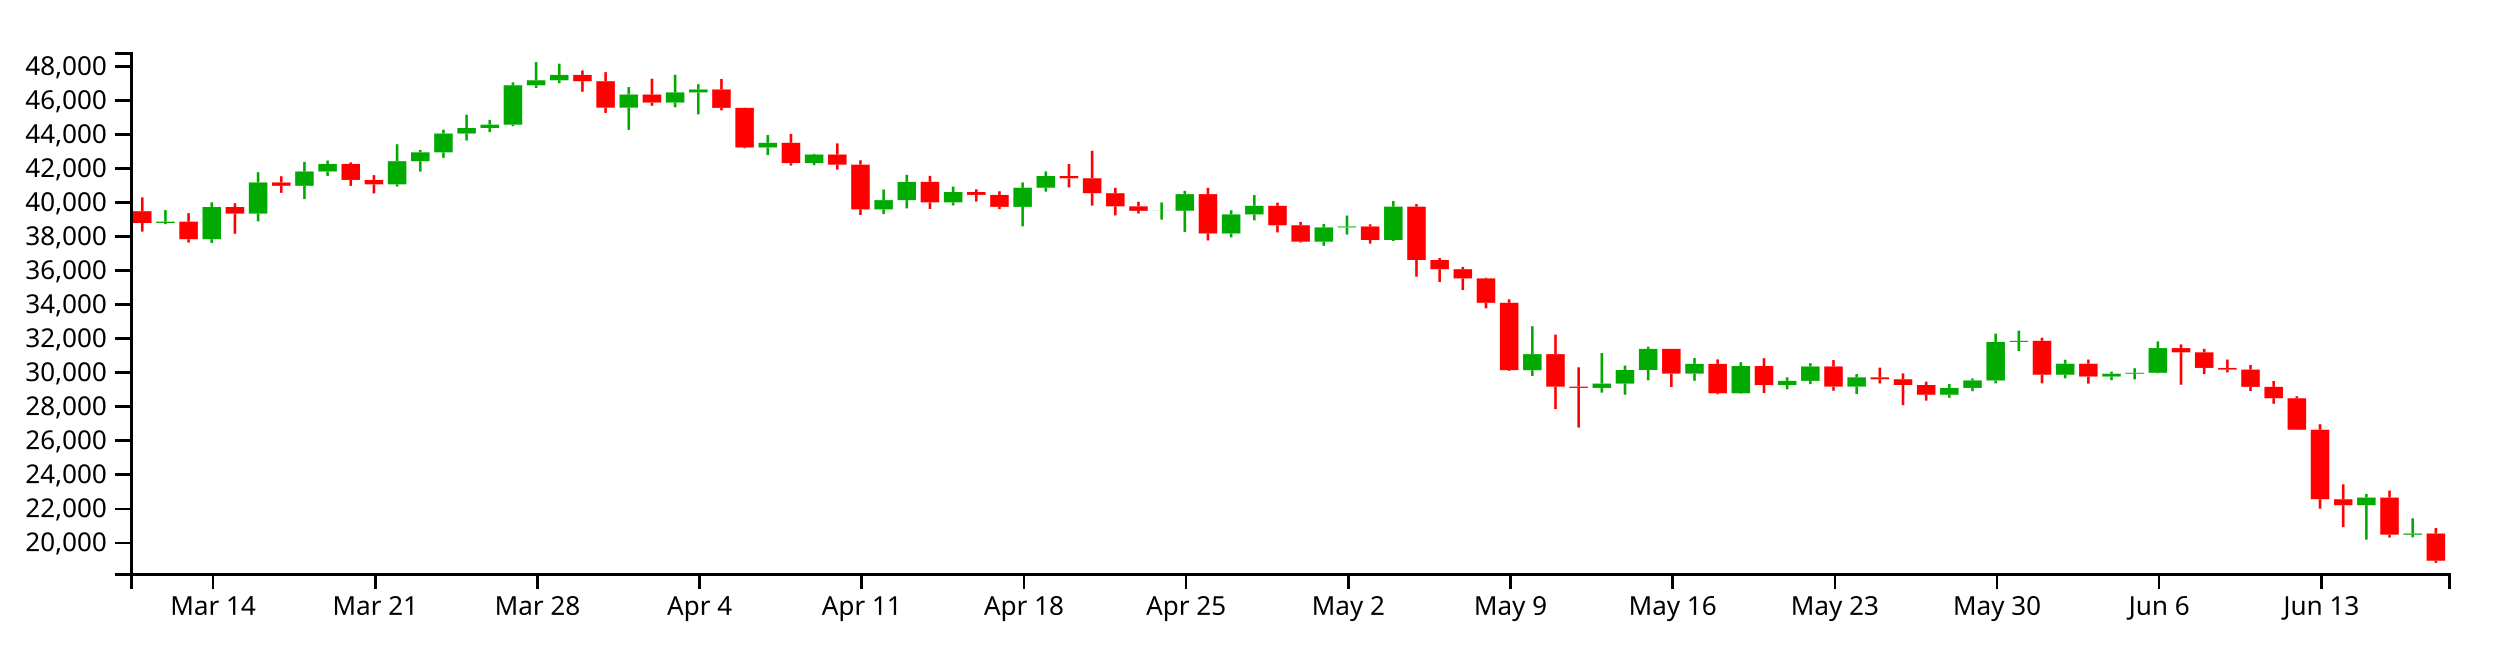
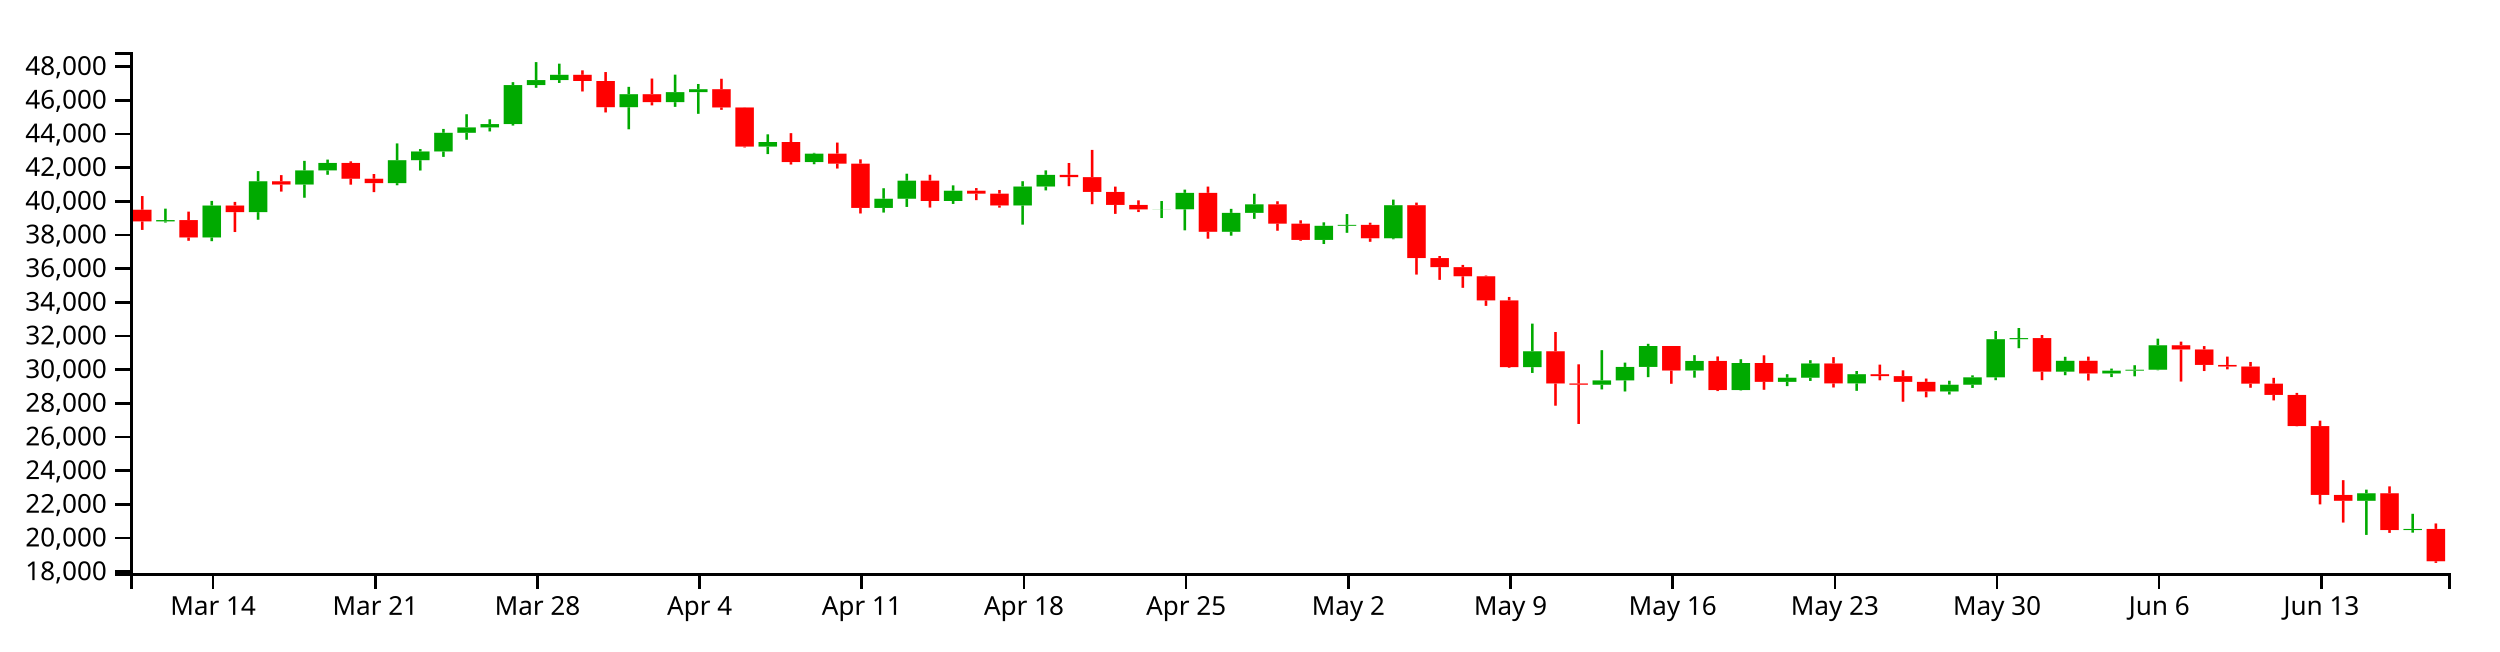
<svg xmlns="http://www.w3.org/2000/svg" version="1.1" width="960" height="250">
  <g transform="translate(50,20)">
    <style>.axis path,.axis line{fill:none;stroke:#000;shape-rendering:crispEdges;}path.candle{stroke:#000000;}path.candle.body{stroke-width:0;}path.candle.up{fill:#00AA00;stroke:#00AA00;}path.candle.down{fill:#FF0000;stroke:#FF0000;}</style>
    <g class="candlestick">
      <g class="data">
-         <path class="candle body up" d="M 9.964 65.627 l 7.117 0 L 17.081 65.119 l -7.117 0 L 9.964 65.627 M 27.757 71.846 l 7.117 0 L 34.874 59.477 l -7.117 0 L 27.757 71.846 M 45.55 62.03 l 7.117 0 L 52.667 50.055 l -7.117 0 L 45.55 62.03 M 63.343 51.336 l 7.117 0 L 70.46 45.853 l -7.117 0 L 63.343 51.336 M 72.239 45.853 l 7.117 0 L 79.356 42.956 l -7.117 0 L 72.239 45.853 M 98.928 50.785 l 7.117 0 L 106.046 41.891 l -7.117 0 L 98.928 50.785 M 107.825 41.891 l 7.117 0 L 114.942 38.504 l -7.117 0 L 107.825 41.891 M 116.721 38.504 l 7.117 0 L 123.838 31.264 l -7.117 0 L 116.721 38.504 M 125.618 31.264 l 7.117 0 L 132.735 29.163 l -7.117 0 L 125.618 31.264 M 134.514 29.163 l 7.117 0 L 141.631 27.869 l -7.117 0 L 134.514 29.163 M 143.411 27.869 l 7.117 0 L 150.528 12.741 l -7.117 0 L 143.411 27.869 M 152.307 12.741 l 7.117 0 L 159.424 10.818 l -7.117 0 L 152.307 12.741 M 161.204 10.818 l 7.117 0 L 168.321 8.777 l -7.117 0 L 161.204 10.818 M 187.893 21.345 l 7.117 0 L 195.01 16.296 l -7.117 0 L 187.893 21.345 M 205.686 19.381 l 7.117 0 L 212.803 15.487 l -7.117 0 L 205.686 19.381 M 214.582 15.487 l 7.117 0 L 221.699 14.356 l -7.117 0 L 214.582 15.487 M 241.271 36.625 l 7.117 0 L 248.389 34.838 l -7.117 0 L 241.271 36.625 M 259.064 42.623 l 7.117 0 L 266.182 39.345 l -7.117 0 L 259.064 42.623 M 285.754 60.397 l 7.117 0 L 292.871 56.841 l -7.117 0 L 285.754 60.397 M 294.65 56.841 l 7.117 0 L 301.767 49.835 l -7.117 0 L 294.65 56.841 M 312.443 57.707 l 7.117 0 L 319.56 53.726 l -7.117 0 L 312.443 57.707 M 339.132 59.433 l 7.117 0 L 346.25 52.099 l -7.117 0 L 339.132 59.433 M 348.029 52.099 l 7.117 0 L 355.146 47.579 l -7.117 0 L 348.029 52.099 M 392.511 60.977 l 7.117 0 L 399.628 60.921 l -7.117 0 L 392.511 60.977 M 401.407 60.921 l 7.117 0 L 408.525 54.548 l -7.117 0 L 401.407 60.921 M 419.2 69.656 l 7.117 0 L 426.317 62.322 l -7.117 0 L 419.2 69.656 M 428.097 62.322 l 7.117 0 L 435.214 59.015 l -7.117 0 L 428.097 62.322 M 454.786 72.803 l 7.117 0 L 461.903 67.333 l -7.117 0 L 454.786 72.803 M 463.683 67.333 l 7.117 0 L 470.8 66.962 l -7.117 0 L 463.683 67.333 M 481.475 72.162 l 7.117 0 L 488.593 59.355 l -7.117 0 L 481.475 72.162 M 534.854 122.151 l 7.117 0 L 541.971 115.994 l -7.117 0 L 534.854 122.151 M 561.543 128.972 l 7.117 0 L 568.661 127.292 l -7.117 0 L 561.543 128.972 M 570.44 127.292 l 7.117 0 L 577.557 122.07 l -7.117 0 L 570.44 127.292 M 579.336 122.07 l 7.117 0 L 586.453 113.958 l -7.117 0 L 579.336 122.07 M 597.129 123.459 l 7.117 0 L 604.246 119.73 l -7.117 0 L 597.129 123.459 M 614.922 131.026 l 7.117 0 L 622.039 120.551 l -7.117 0 L 614.922 131.026 M 632.715 127.854 l 7.117 0 L 639.832 126.26 l -7.117 0 L 632.715 127.854 M 641.611 126.26 l 7.117 0 L 648.729 120.716 l -7.117 0 L 641.611 126.26 M 659.404 128.454 l 7.117 0 L 666.521 124.892 l -7.117 0 L 659.404 128.454 M 694.99 131.584 l 7.117 0 L 702.107 128.962 l -7.117 0 L 694.99 131.584 M 703.886 128.962 l 7.117 0 L 711.004 126.11 l -7.117 0 L 703.886 128.962 M 712.783 126.11 l 7.117 0 L 719.9 111.311 l -7.117 0 L 712.783 126.11 M 721.679 111.311 l 7.117 0 L 728.796 110.874 l -7.117 0 L 721.679 111.311 M 739.472 123.904 l 7.117 0 L 746.589 119.68 l -7.117 0 L 739.472 123.904 M 757.265 124.594 l 7.117 0 L 764.382 123.524 l -7.117 0 L 757.265 124.594 M 766.162 123.524 l 7.117 0 L 773.279 123.164 l -7.117 0 L 766.162 123.524 M 775.058 123.164 l 7.117 0 L 782.175 113.669 l -7.117 0 L 775.058 123.164 M 855.126 173.99 l 7.117 0 L 862.243 171.069 l -7.117 0 L 855.126 173.99 M 872.919 185.326 l 7.117 0 L 880.036 184.88 l -7.117 0 L 872.919 185.326" />
-         <path class="candle body down" d="M 1.068 61.105 l 7.117 0 L 8.185 65.627 l -7.117 0 L 1.068 61.105 M 18.86 65.119 l 7.117 0 L 25.978 71.846 l -7.117 0 L 18.86 65.119 M 36.653 59.477 l 7.117 0 L 43.77 62.03 l -7.117 0 L 36.653 59.477 M 54.446 50.055 l 7.117 0 L 61.563 51.336 l -7.117 0 L 54.446 50.055 M 81.136 42.956 l 7.117 0 L 88.253 49.088 l -7.117 0 L 81.136 42.956 M 90.032 49.088 l 7.117 0 L 97.149 50.785 l -7.117 0 L 90.032 49.088 M 170.1 8.777 l 7.117 0 L 177.217 11.172 l -7.117 0 L 170.1 8.777 M 178.996 11.172 l 7.117 0 L 186.114 21.345 l -7.117 0 L 178.996 11.172 M 196.789 16.296 l 7.117 0 L 203.906 19.381 l -7.117 0 L 196.789 16.296 M 223.479 14.356 l 7.117 0 L 230.596 21.428 l -7.117 0 L 223.479 14.356 M 232.375 21.428 l 7.117 0 L 239.492 36.625 l -7.117 0 L 232.375 21.428 M 250.168 34.838 l 7.117 0 L 257.285 42.624 l -7.117 0 L 250.168 34.838 M 267.961 39.346 l 7.117 0 L 275.078 43.232 l -7.117 0 L 267.961 39.346 M 276.857 43.232 l 7.117 0 L 283.974 60.397 l -7.117 0 L 276.857 43.232 M 303.547 49.835 l 7.117 0 L 310.664 57.707 l -7.117 0 L 303.547 49.835 M 321.339 53.726 l 7.117 0 L 328.457 54.857 l -7.117 0 L 321.339 53.726 M 330.236 54.857 l 7.117 0 L 337.353 59.432 l -7.117 0 L 330.236 54.857 M 356.925 47.579 l 7.117 0 L 364.042 48.461 l -7.117 0 L 356.925 47.579 M 365.822 48.461 l 7.117 0 L 372.939 54.196 l -7.117 0 L 365.822 48.461 M 374.718 54.196 l 7.117 0 L 381.835 59.23 l -7.117 0 L 374.718 54.196 M 383.615 59.23 l 7.117 0 L 390.732 60.977 l -7.117 0 L 383.615 59.23 M 410.304 54.548 l 7.117 0 L 417.421 69.656 l -7.117 0 L 410.304 54.548 M 436.993 59.015 l 7.117 0 L 444.11 66.499 l -7.117 0 L 436.993 59.015 M 445.89 66.499 l 7.117 0 L 453.007 72.803 l -7.117 0 L 445.89 66.499 M 472.579 66.962 l 7.117 0 L 479.696 72.162 l -7.117 0 L 472.579 66.962 M 490.372 59.355 l 7.117 0 L 497.489 79.841 l -7.117 0 L 490.372 59.355 M 499.268 79.841 l 7.117 0 L 506.385 83.363 l -7.117 0 L 499.268 79.841 M 508.165 83.363 l 7.117 0 L 515.282 86.898 l -7.117 0 L 508.165 83.363 M 517.061 86.898 l 7.117 0 L 524.178 96.263 l -7.117 0 L 517.061 86.898 M 525.958 96.263 l 7.117 0 L 533.075 122.138 l -7.117 0 L 525.958 96.263 M 543.75 115.994 l 7.117 0 L 550.868 128.488 l -7.117 0 L 543.75 115.994 M 552.647 128.488 l 7.117 0 L 559.764 128.972 l -7.117 0 L 552.647 128.488 M 588.233 113.958 l 7.117 0 L 595.35 123.459 l -7.117 0 L 588.233 113.958 M 606.026 119.73 l 7.117 0 L 613.143 131.026 l -7.117 0 L 606.026 119.73 M 623.818 120.551 l 7.117 0 L 630.936 127.854 l -7.117 0 L 623.818 120.551 M 650.508 120.717 l 7.117 0 L 657.625 128.454 l -7.117 0 L 650.508 120.717 M 668.301 124.892 l 7.117 0 L 675.418 125.626 l -7.117 0 L 668.301 124.892 M 677.197 125.626 l 7.117 0 L 684.314 127.852 l -7.117 0 L 677.197 125.626 M 686.094 127.852 l 7.117 0 L 693.211 131.584 l -7.117 0 L 686.094 127.852 M 730.576 110.874 l 7.117 0 L 737.693 123.904 l -7.117 0 L 730.576 110.874 M 748.369 119.68 l 7.117 0 L 755.486 124.594 l -7.117 0 L 748.369 119.68 M 783.954 113.669 l 7.117 0 L 791.072 115.287 l -7.117 0 L 783.954 113.669 M 792.851 115.287 l 7.117 0 L 799.968 121.299 l -7.117 0 L 792.851 115.287 M 801.747 121.299 l 7.117 0 L 808.864 121.918 l -7.117 0 L 801.747 121.299 M 810.644 121.918 l 7.117 0 L 817.761 128.567 l -7.117 0 L 810.644 121.918 M 819.54 128.567 l 7.117 0 L 826.657 132.924 l -7.117 0 L 819.54 128.567 M 828.437 132.924 l 7.117 0 L 835.554 145.006 l -7.117 0 L 828.437 132.924 M 837.333 145.006 l 7.117 0 L 844.45 171.697 l -7.117 0 L 837.333 145.006 M 846.23 171.711 l 7.117 0 L 853.347 173.99 l -7.117 0 L 846.23 171.711 M 864.022 171.069 l 7.117 0 L 871.14 185.321 l -7.117 0 L 864.022 171.069 M 881.815 184.88 l 7.117 0 L 888.932 195.329 l -7.117 0 L 881.815 184.88" />
+         <path class="candle body up" d="M 9.964 65.019 l 7.117 0 L 17.081 64.516 l -7.117 0 L 9.964 65.019 M 27.757 71.177 l 7.117 0 L 34.874 58.929 l -7.117 0 L 27.757 71.177 M 45.55 61.458 l 7.117 0 L 52.667 49.601 l -7.117 0 L 45.55 61.458 M 63.343 50.869 l 7.117 0 L 70.46 45.44 l -7.117 0 L 63.343 50.869 M 72.239 45.44 l 7.117 0 L 79.356 42.571 l -7.117 0 L 72.239 45.44 M 98.928 50.323 l 7.117 0 L 106.046 41.517 l -7.117 0 L 98.928 50.323 M 107.825 41.517 l 7.117 0 L 114.942 38.163 l -7.117 0 L 107.825 41.517 M 116.721 38.163 l 7.117 0 L 123.838 30.994 l -7.117 0 L 116.721 38.163 M 125.618 30.994 l 7.117 0 L 132.735 28.914 l -7.117 0 L 125.618 30.994 M 134.514 28.914 l 7.117 0 L 141.631 27.633 l -7.117 0 L 134.514 28.914 M 143.411 27.633 l 7.117 0 L 150.528 12.654 l -7.117 0 L 143.411 27.633 M 152.307 12.654 l 7.117 0 L 159.424 10.75 l -7.117 0 L 152.307 12.654 M 161.204 10.75 l 7.117 0 L 168.321 8.728 l -7.117 0 L 161.204 10.75 M 187.893 21.173 l 7.117 0 L 195.01 16.173 l -7.117 0 L 187.893 21.173 M 205.686 19.229 l 7.117 0 L 212.803 15.372 l -7.117 0 L 205.686 19.229 M 214.582 15.372 l 7.117 0 L 221.699 14.253 l -7.117 0 L 214.582 15.372 M 241.271 36.303 l 7.117 0 L 248.389 34.533 l -7.117 0 L 241.271 36.303 M 259.064 42.242 l 7.117 0 L 266.182 38.996 l -7.117 0 L 259.064 42.242 M 285.754 59.841 l 7.117 0 L 292.871 56.32 l -7.117 0 L 285.754 59.841 M 294.65 56.32 l 7.117 0 L 301.767 49.382 l -7.117 0 L 294.65 56.32 M 312.443 57.177 l 7.117 0 L 319.56 53.236 l -7.117 0 L 312.443 57.177 M 339.132 58.886 l 7.117 0 L 346.25 51.624 l -7.117 0 L 339.132 58.886 M 348.029 51.624 l 7.117 0 L 355.146 47.149 l -7.117 0 L 348.029 51.624 M 392.511 60.415 l 7.117 0 L 399.628 60.36 l -7.117 0 L 392.511 60.415 M 401.407 60.36 l 7.117 0 L 408.525 54.049 l -7.117 0 L 401.407 60.36 M 419.2 69.009 l 7.117 0 L 426.317 61.746 l -7.117 0 L 419.2 69.009 M 428.097 61.746 l 7.117 0 L 435.214 58.472 l -7.117 0 L 428.097 61.746 M 454.786 72.124 l 7.117 0 L 461.903 66.709 l -7.117 0 L 454.786 72.124 M 463.683 66.709 l 7.117 0 L 470.8 66.341 l -7.117 0 L 463.683 66.709 M 481.475 71.49 l 7.117 0 L 488.593 58.809 l -7.117 0 L 481.475 71.49 M 534.854 120.988 l 7.117 0 L 541.971 114.891 l -7.117 0 L 534.854 120.988 M 561.543 127.742 l 7.117 0 L 568.661 126.078 l -7.117 0 L 561.543 127.742 M 570.44 126.078 l 7.117 0 L 577.557 120.907 l -7.117 0 L 570.44 126.078 M 579.336 120.907 l 7.117 0 L 586.453 112.875 l -7.117 0 L 579.336 120.907 M 597.129 122.282 l 7.117 0 L 604.246 118.591 l -7.117 0 L 597.129 122.282 M 614.922 129.775 l 7.117 0 L 622.039 119.403 l -7.117 0 L 614.922 129.775 M 632.715 126.634 l 7.117 0 L 639.832 125.056 l -7.117 0 L 632.715 126.634 M 641.611 125.056 l 7.117 0 L 648.729 119.567 l -7.117 0 L 641.611 125.056 M 659.404 127.228 l 7.117 0 L 666.521 123.701 l -7.117 0 L 659.404 127.228 M 694.99 130.328 l 7.117 0 L 702.107 127.731 l -7.117 0 L 694.99 130.328 M 703.886 127.731 l 7.117 0 L 711.004 124.907 l -7.117 0 L 703.886 127.731 M 712.783 124.907 l 7.117 0 L 719.9 110.254 l -7.117 0 L 712.783 124.907 M 721.679 110.254 l 7.117 0 L 728.796 109.822 l -7.117 0 L 721.679 110.254 M 739.472 122.723 l 7.117 0 L 746.589 118.541 l -7.117 0 L 739.472 122.723 M 757.265 123.406 l 7.117 0 L 764.382 122.347 l -7.117 0 L 757.265 123.406 M 766.162 122.347 l 7.117 0 L 773.279 121.99 l -7.117 0 L 766.162 122.347 M 775.058 121.99 l 7.117 0 L 782.175 112.589 l -7.117 0 L 775.058 121.99 M 855.126 172.316 l 7.117 0 L 862.243 169.424 l -7.117 0 L 855.126 172.316 M 872.919 183.541 l 7.117 0 L 880.036 183.1 l -7.117 0 L 872.919 183.541" />
+         <path class="candle body down" d="M 1.068 60.542 l 7.117 0 L 8.185 65.019 l -7.117 0 L 1.068 60.542 M 18.86 64.516 l 7.117 0 L 25.978 71.177 l -7.117 0 L 18.86 64.516 M 36.653 58.929 l 7.117 0 L 43.77 61.458 l -7.117 0 L 36.653 58.929 M 54.446 49.601 l 7.117 0 L 61.563 50.869 l -7.117 0 L 54.446 49.601 M 81.136 42.571 l 7.117 0 L 88.253 48.643 l -7.117 0 L 81.136 42.571 M 90.032 48.643 l 7.117 0 L 97.149 50.324 l -7.117 0 L 90.032 48.643 M 170.1 8.729 l 7.117 0 L 177.217 11.1 l -7.117 0 L 170.1 8.729 M 178.996 11.1 l 7.117 0 L 186.114 21.173 l -7.117 0 L 178.996 11.1 M 196.789 16.173 l 7.117 0 L 203.906 19.229 l -7.117 0 L 196.789 16.173 M 223.479 14.253 l 7.117 0 L 230.596 21.255 l -7.117 0 L 223.479 14.253 M 232.375 21.255 l 7.117 0 L 239.492 36.303 l -7.117 0 L 232.375 21.255 M 250.168 34.533 l 7.117 0 L 257.285 42.242 l -7.117 0 L 250.168 34.533 M 267.961 38.996 l 7.117 0 L 275.078 42.845 l -7.117 0 L 267.961 38.996 M 276.857 42.845 l 7.117 0 L 283.974 59.841 l -7.117 0 L 276.857 42.845 M 303.547 49.382 l 7.117 0 L 310.664 57.177 l -7.117 0 L 303.547 49.382 M 321.339 53.236 l 7.117 0 L 328.457 54.356 l -7.117 0 L 321.339 53.236 M 330.236 54.356 l 7.117 0 L 337.353 58.886 l -7.117 0 L 330.236 54.356 M 356.925 47.149 l 7.117 0 L 364.042 48.022 l -7.117 0 L 356.925 47.149 M 365.822 48.022 l 7.117 0 L 372.939 53.7 l -7.117 0 L 365.822 48.022 M 374.718 53.7 l 7.117 0 L 381.835 58.685 l -7.117 0 L 374.718 53.7 M 383.615 58.685 l 7.117 0 L 390.732 60.415 l -7.117 0 L 383.615 58.685 M 410.304 54.049 l 7.117 0 L 417.421 69.009 l -7.117 0 L 410.304 54.049 M 436.993 58.472 l 7.117 0 L 444.11 65.882 l -7.117 0 L 436.993 58.472 M 445.89 65.882 l 7.117 0 L 453.007 72.124 l -7.117 0 L 445.89 65.882 M 472.579 66.341 l 7.117 0 L 479.696 71.49 l -7.117 0 L 472.579 66.341 M 490.372 58.809 l 7.117 0 L 497.489 79.094 l -7.117 0 L 490.372 58.809 M 499.268 79.094 l 7.117 0 L 506.385 82.581 l -7.117 0 L 499.268 79.094 M 508.165 82.581 l 7.117 0 L 515.282 86.081 l -7.117 0 L 508.165 82.581 M 517.061 86.081 l 7.117 0 L 524.178 95.354 l -7.117 0 L 517.061 86.081 M 525.958 95.354 l 7.117 0 L 533.075 120.974 l -7.117 0 L 525.958 95.354 M 543.75 114.891 l 7.117 0 L 550.868 127.262 l -7.117 0 L 543.75 114.891 M 552.647 127.262 l 7.117 0 L 559.764 127.742 l -7.117 0 L 552.647 127.262 M 588.233 112.875 l 7.117 0 L 595.35 122.282 l -7.117 0 L 588.233 112.875 M 606.026 118.591 l 7.117 0 L 613.143 129.775 l -7.117 0 L 606.026 118.591 M 623.818 119.404 l 7.117 0 L 630.936 126.634 l -7.117 0 L 623.818 119.404 M 650.508 119.567 l 7.117 0 L 657.625 127.228 l -7.117 0 L 650.508 119.567 M 668.301 123.701 l 7.117 0 L 675.418 124.428 l -7.117 0 L 668.301 123.701 M 677.197 124.428 l 7.117 0 L 684.314 126.632 l -7.117 0 L 677.197 124.428 M 686.094 126.632 l 7.117 0 L 693.211 130.328 l -7.117 0 L 686.094 126.632 M 730.576 109.822 l 7.117 0 L 737.693 122.723 l -7.117 0 L 730.576 109.822 M 748.369 118.541 l 7.117 0 L 755.486 123.406 l -7.117 0 L 748.369 118.541 M 783.954 112.589 l 7.117 0 L 791.072 114.191 l -7.117 0 L 783.954 112.589 M 792.851 114.191 l 7.117 0 L 799.968 120.144 l -7.117 0 L 792.851 114.191 M 801.747 120.144 l 7.117 0 L 808.864 120.757 l -7.117 0 L 801.747 120.144 M 810.644 120.757 l 7.117 0 L 817.761 127.34 l -7.117 0 L 810.644 120.757 M 819.54 127.34 l 7.117 0 L 826.657 131.654 l -7.117 0 L 819.54 127.34 M 828.437 131.654 l 7.117 0 L 835.554 143.618 l -7.117 0 L 828.437 131.654 M 837.333 143.618 l 7.117 0 L 844.45 170.047 l -7.117 0 L 837.333 143.618 M 846.23 170.06 l 7.117 0 L 853.347 172.316 l -7.117 0 L 846.23 170.06 M 864.022 169.424 l 7.117 0 L 871.14 183.536 l -7.117 0 L 864.022 169.424 M 881.815 183.1 l 7.117 0 L 888.932 195.515 l -7.117 0 L 881.815 183.1" />
        <path class="candle body equal" />
-         <path class="candle wick up" d="M 13.523 60.682 L 13.523 65.119 M 13.523 65.627 L 13.523 66.078 M 31.315 57.676 L 31.315 59.477 M 31.315 71.846 L 31.315 73.298 M 49.108 46.111 L 49.108 50.055 M 49.108 62.03 L 49.108 64.981 M 66.901 42.147 L 66.901 45.853 M 66.901 51.336 L 66.901 56.449 M 75.798 41.657 L 75.798 42.956 M 75.798 45.853 L 75.798 47.539 M 102.487 35.381 L 102.487 41.891 M 102.487 50.785 L 102.487 51.613 M 111.383 37.569 L 111.383 38.504 M 111.383 41.891 L 111.383 45.892 M 120.28 29.766 L 120.28 31.264 M 120.28 38.504 L 120.28 40.609 M 129.176 24.063 L 129.176 29.163 M 129.176 31.264 L 129.176 33.958 M 138.073 26.029 L 138.073 27.869 M 138.073 29.163 L 138.073 30.738 M 146.969 11.623 L 146.969 12.741 M 146.969 27.869 L 146.969 28.456 M 155.866 3.846 L 155.866 10.818 M 155.866 12.741 L 155.866 13.814 M 164.762 4.456 L 164.762 8.777 M 164.762 10.818 L 164.762 11.937 M 191.451 13.444 L 191.451 16.296 M 191.451 21.345 L 191.451 29.902 M 209.244 8.716 L 209.244 15.487 M 209.244 19.381 L 209.244 21.21 M 218.141 12.33 L 218.141 14.356 M 218.141 15.487 L 218.141 23.907 M 244.83 31.855 L 244.83 34.838 M 244.83 36.625 L 244.83 39.519 M 262.623 39.045 L 262.623 39.345 M 262.623 42.623 L 262.623 43.45 M 289.312 52.766 L 289.312 56.841 M 289.312 60.397 L 289.312 62.198 M 298.209 47.134 L 298.209 49.835 M 298.209 56.841 L 298.209 60.017 M 316.002 51.646 L 316.002 53.726 M 316.002 57.707 L 316.002 58.856 M 342.691 50.038 L 342.691 52.099 M 342.691 59.433 L 342.691 66.888 M 351.587 45.837 L 351.587 47.579 M 351.587 52.099 L 351.587 53.601 M 396.07 57.722 L 396.07 60.921 M 396.07 60.977 L 396.07 64.321 M 404.966 53.308 L 404.966 54.548 M 404.966 60.921 L 404.966 69.085 M 422.759 60.761 L 422.759 62.322 M 422.759 69.656 L 422.759 71.167 M 431.655 54.897 L 431.655 59.015 M 431.655 62.322 L 431.655 64.635 M 458.345 65.983 L 458.345 67.333 M 458.345 72.803 L 458.345 74.399 M 467.241 62.768 L 467.241 66.962 M 467.241 67.333 L 467.241 70.052 M 485.034 57.175 L 485.034 59.355 M 485.034 72.162 L 485.034 72.547 M 538.413 105.271 L 538.413 115.994 M 538.413 122.151 L 538.413 124.397 M 565.102 115.561 L 565.102 127.292 M 565.102 128.972 L 565.102 130.788 M 573.998 120.394 L 573.998 122.07 M 573.998 127.292 L 573.998 131.583 M 582.895 113.101 L 582.895 113.958 M 582.895 122.07 L 582.895 126.032 M 600.688 117.488 L 600.688 119.73 M 600.688 123.459 L 600.688 126.225 M 618.481 119.076 L 618.481 120.551 M 618.481 131.026 L 618.481 131.182 M 636.273 124.881 L 636.273 126.26 M 636.273 127.854 L 636.273 129.511 M 645.17 119.449 L 645.17 120.716 M 645.17 126.26 L 645.17 127.501 M 662.963 123.643 L 662.963 124.892 M 662.963 128.454 L 662.963 131.328 M 698.549 127.429 L 698.549 128.962 M 698.549 131.584 L 698.549 132.758 M 707.445 125.328 L 707.445 126.11 M 707.445 128.962 L 707.445 130.217 M 716.341 108.125 L 716.341 111.311 M 716.341 126.11 L 716.341 127.21 M 725.238 106.969 L 725.238 110.874 M 725.238 111.311 L 725.238 114.799 M 743.031 118.136 L 743.031 119.68 M 743.031 123.904 L 743.031 125.284 M 760.824 122.709 L 760.824 123.524 M 760.824 124.594 L 760.824 125.999 M 769.72 121.402 L 769.72 123.164 M 769.72 123.524 L 769.72 125.696 M 778.617 111.105 L 778.617 113.669 M 778.617 123.164 L 778.617 123.353 M 858.685 169.656 L 858.685 171.069 M 858.685 173.99 L 858.685 187.213 M 876.477 179.025 L 876.477 184.88 M 876.477 185.326 L 876.477 186.331" style="stroke-width: 1px;" />
-         <path class="candle wick down" d="M 4.626 55.788 L 4.626 61.105 M 4.626 65.627 L 4.626 68.931 M 22.419 61.837 L 22.419 65.119 M 22.419 71.846 L 22.419 73.144 M 40.212 58.064 L 40.212 59.477 M 40.212 62.03 L 40.212 69.749 M 58.005 47.673 L 58.005 50.055 M 58.005 51.336 L 58.005 54.065 M 84.694 42.335 L 84.694 42.956 M 84.694 49.088 L 84.694 51.381 M 93.591 47.246 L 93.591 49.088 M 93.591 50.785 L 93.591 54.275 M 173.659 7.044 L 173.659 8.777 M 173.659 11.172 L 173.659 15.238 M 182.555 7.698 L 182.555 11.172 M 182.555 21.345 L 182.555 23.371 M 200.348 10.225 L 200.348 16.296 M 200.348 19.381 L 200.348 20.629 M 227.037 10.31 L 227.037 14.356 M 227.037 21.428 L 227.037 22.367 M 235.934 21.366 L 235.934 21.428 M 235.934 36.625 L 235.934 36.949 M 253.727 31.4 L 253.727 34.838 M 253.727 42.624 L 253.727 43.57 M 271.519 35.059 L 271.519 39.346 M 271.519 43.232 L 271.519 45.131 M 280.416 41.561 L 280.416 43.232 M 280.416 60.397 L 280.416 62.555 M 307.105 47.535 L 307.105 49.835 M 307.105 57.707 L 307.105 60.256 M 324.898 52.698 L 324.898 53.726 M 324.898 54.857 L 324.898 57.386 M 333.794 53.44 L 333.794 54.857 M 333.794 59.432 L 333.794 60.294 M 360.484 42.97 L 360.484 47.579 M 360.484 48.461 L 360.484 51.975 M 369.38 37.895 L 369.38 48.461 M 369.38 54.196 L 369.38 58.957 M 378.277 52.138 L 378.277 54.196 M 378.277 59.23 L 378.277 62.705 M 387.173 57.461 L 387.173 59.23 M 387.173 60.977 L 387.173 62 M 413.862 52.124 L 413.862 54.548 M 413.862 69.656 L 413.862 72.336 M 440.552 57.819 L 440.552 59.015 M 440.552 66.499 L 440.552 69.249 M 449.448 65.197 L 449.448 66.499 M 449.448 72.803 L 449.448 73.146 M 476.138 66.137 L 476.138 66.962 M 476.138 72.162 L 476.138 73.541 M 493.93 58.339 L 493.93 59.355 M 493.93 79.841 L 493.93 86.248 M 502.827 79.04 L 502.827 79.841 M 502.827 83.363 L 502.827 88.298 M 511.723 82.497 L 511.723 83.363 M 511.723 86.898 L 511.723 91.387 M 520.62 86.625 L 520.62 86.898 M 520.62 96.263 L 520.62 98.382 M 529.516 94.926 L 529.516 96.263 M 529.516 122.138 L 529.516 122.418 M 547.309 108.513 L 547.309 115.994 M 547.309 128.488 L 547.309 137.101 M 556.206 121.049 L 556.206 128.488 M 556.206 128.972 L 556.206 144.187 M 591.791 113.958 L 591.791 113.958 M 591.791 123.459 L 591.791 128.598 M 609.584 117.999 L 609.584 119.73 M 609.584 131.026 L 609.584 131.423 M 627.377 117.56 L 627.377 120.551 M 627.377 127.854 L 627.377 130.93 M 654.066 118.257 L 654.066 120.717 M 654.066 128.454 L 654.066 130.039 M 671.859 121.175 L 671.859 124.892 M 671.859 125.626 L 671.859 127.245 M 680.756 123.376 L 680.756 125.626 M 680.756 127.852 L 680.756 135.569 M 689.652 126.57 L 689.652 127.852 M 689.652 131.584 L 689.652 133.85 M 734.134 109.686 L 734.134 110.874 M 734.134 123.904 L 734.134 127.201 M 751.927 118.071 L 751.927 119.68 M 751.927 124.594 L 751.927 127.323 M 787.513 112.255 L 787.513 113.669 M 787.513 115.287 L 787.513 127.737 M 796.409 113.969 L 796.409 115.287 M 796.409 121.299 L 796.409 123.656 M 805.306 118.065 L 805.306 121.299 M 805.306 121.918 L 805.306 123.001 M 814.202 120.136 L 814.202 121.918 M 814.202 128.567 L 814.202 130.146 M 823.099 126.29 L 823.099 128.567 M 823.099 132.924 L 823.099 135.044 M 831.995 132.138 L 831.995 132.924 M 831.995 145.006 L 831.995 145.101 M 840.892 142.908 L 840.892 145.006 M 840.892 171.697 L 840.892 175.365 M 849.788 165.98 L 849.788 171.711 M 849.788 173.99 L 849.788 182.417 M 867.581 168.378 L 867.581 171.069 M 867.581 185.321 L 867.581 186.427 M 885.374 182.769 L 885.374 184.88 M 885.374 195.329 L 885.374 196.154" style="stroke-width: 1px;" />
+         <path class="candle wick up" d="M 13.523 60.123 L 13.523 64.516 M 13.523 65.019 L 13.523 65.466 M 31.315 57.146 L 31.315 58.929 M 31.315 71.177 L 31.315 72.615 M 49.108 45.695 L 49.108 49.601 M 49.108 61.458 L 49.108 64.38 M 66.901 41.77 L 66.901 45.44 M 66.901 50.869 L 66.901 55.931 M 75.798 41.285 L 75.798 42.571 M 75.798 45.44 L 75.798 47.109 M 102.487 35.071 L 102.487 41.517 M 102.487 50.323 L 102.487 51.143 M 111.383 37.238 L 111.383 38.163 M 111.383 41.517 L 111.383 45.479 M 120.28 29.511 L 120.28 30.994 M 120.28 38.163 L 120.28 40.248 M 129.176 23.864 L 129.176 28.914 M 129.176 30.994 L 129.176 33.661 M 138.073 25.811 L 138.073 27.633 M 138.073 28.914 L 138.073 30.474 M 146.969 11.547 L 146.969 12.654 M 146.969 27.633 L 146.969 28.214 M 155.866 3.846 L 155.866 10.75 M 155.866 12.654 L 155.866 13.716 M 164.762 4.45 L 164.762 8.728 M 164.762 10.75 L 164.762 11.858 M 191.451 13.35 L 191.451 16.173 M 191.451 21.173 L 191.451 29.646 M 209.244 8.668 L 209.244 15.372 M 209.244 19.229 L 209.244 21.04 M 218.141 12.247 L 218.141 14.253 M 218.141 15.372 L 218.141 23.71 M 244.83 31.579 L 244.83 34.533 M 244.83 36.303 L 244.83 39.168 M 262.623 38.699 L 262.623 38.996 M 262.623 42.242 L 262.623 43.06 M 289.312 52.284 L 289.312 56.32 M 289.312 59.841 L 289.312 61.624 M 298.209 46.708 L 298.209 49.382 M 298.209 56.32 L 298.209 59.465 M 316.002 51.176 L 316.002 53.236 M 316.002 57.177 L 316.002 58.315 M 342.691 49.583 L 342.691 51.624 M 342.691 58.886 L 342.691 66.268 M 351.587 45.424 L 351.587 47.149 M 351.587 51.624 L 351.587 53.112 M 396.07 57.192 L 396.07 60.36 M 396.07 60.415 L 396.07 63.726 M 404.966 52.821 L 404.966 54.049 M 404.966 60.36 L 404.966 68.444 M 422.759 60.201 L 422.759 61.746 M 422.759 69.009 L 422.759 70.505 M 431.655 54.395 L 431.655 58.472 M 431.655 61.746 L 431.655 64.037 M 458.345 65.372 L 458.345 66.709 M 458.345 72.124 L 458.345 73.705 M 467.241 62.189 L 467.241 66.341 M 467.241 66.709 L 467.241 69.401 M 485.034 56.651 L 485.034 58.809 M 485.034 71.49 L 485.034 71.871 M 538.413 104.274 L 538.413 114.891 M 538.413 120.988 L 538.413 123.211 M 565.102 114.462 L 565.102 126.078 M 565.102 127.742 L 565.102 129.54 M 573.998 119.248 L 573.998 120.907 M 573.998 126.078 L 573.998 130.327 M 582.895 112.027 L 582.895 112.875 M 582.895 120.907 L 582.895 124.83 M 600.688 116.37 L 600.688 118.591 M 600.688 122.282 L 600.688 125.022 M 618.481 117.942 L 618.481 119.403 M 618.481 129.775 L 618.481 129.93 M 636.273 123.691 L 636.273 125.056 M 636.273 126.634 L 636.273 128.275 M 645.17 118.312 L 645.17 119.567 M 645.17 125.056 L 645.17 126.284 M 662.963 122.464 L 662.963 123.701 M 662.963 127.228 L 662.963 130.074 M 698.549 126.214 L 698.549 127.731 M 698.549 130.328 L 698.549 131.491 M 707.445 124.133 L 707.445 124.907 M 707.445 127.731 L 707.445 128.974 M 716.341 107.1 L 716.341 110.254 M 716.341 124.907 L 716.341 125.997 M 725.238 105.955 L 725.238 109.822 M 725.238 110.254 L 725.238 113.708 M 743.031 117.012 L 743.031 118.541 M 743.031 122.723 L 743.031 124.089 M 760.824 121.54 L 760.824 122.347 M 760.824 123.406 L 760.824 124.798 M 769.72 120.246 L 769.72 121.99 M 769.72 122.347 L 769.72 124.498 M 778.617 110.05 L 778.617 112.589 M 778.617 121.99 L 778.617 122.178 M 858.685 168.025 L 858.685 169.424 M 858.685 172.316 L 858.685 185.409 M 876.477 177.302 L 876.477 183.1 M 876.477 183.541 L 876.477 184.536" style="stroke-width: 1px;" />
+         <path class="candle wick down" d="M 4.626 55.277 L 4.626 60.542 M 4.626 65.019 L 4.626 68.291 M 22.419 61.266 L 22.419 64.516 M 22.419 71.177 L 22.419 72.463 M 40.212 57.531 L 40.212 58.929 M 40.212 61.458 L 40.212 69.101 M 58.005 47.242 L 58.005 49.601 M 58.005 50.869 L 58.005 53.571 M 84.694 41.956 L 84.694 42.571 M 84.694 48.643 L 84.694 50.914 M 93.591 46.819 L 93.591 48.643 M 93.591 50.324 L 93.591 53.779 M 173.659 7.012 L 173.659 8.729 M 173.659 11.1 L 173.659 15.126 M 182.555 7.66 L 182.555 11.1 M 182.555 21.173 L 182.555 23.179 M 200.348 10.163 L 200.348 16.173 M 200.348 19.229 L 200.348 20.464 M 227.037 10.247 L 227.037 14.253 M 227.037 21.255 L 227.037 22.185 M 235.934 21.193 L 235.934 21.255 M 235.934 36.303 L 235.934 36.623 M 253.727 31.129 L 253.727 34.533 M 253.727 42.242 L 253.727 43.179 M 271.519 34.752 L 271.519 38.996 M 271.519 42.845 L 271.519 44.725 M 280.416 41.19 L 280.416 42.845 M 280.416 59.841 L 280.416 61.977 M 307.105 47.105 L 307.105 49.382 M 307.105 57.177 L 307.105 59.702 M 324.898 52.217 L 324.898 53.236 M 324.898 54.356 L 324.898 56.859 M 333.794 52.953 L 333.794 54.356 M 333.794 58.886 L 333.794 59.739 M 360.484 42.585 L 360.484 47.149 M 360.484 48.022 L 360.484 51.502 M 369.38 37.561 L 369.38 48.022 M 369.38 53.7 L 369.38 58.414 M 378.277 51.663 L 378.277 53.7 M 378.277 58.685 L 378.277 62.126 M 387.173 56.934 L 387.173 58.685 M 387.173 60.415 L 387.173 61.428 M 413.862 51.649 L 413.862 54.049 M 413.862 69.009 L 413.862 71.662 M 440.552 57.288 L 440.552 58.472 M 440.552 65.882 L 440.552 68.605 M 449.448 64.594 L 449.448 65.882 M 449.448 72.124 L 449.448 72.465 M 476.138 65.524 L 476.138 66.341 M 476.138 71.49 L 476.138 72.855 M 493.93 57.803 L 493.93 58.809 M 493.93 79.094 L 493.93 85.438 M 502.827 78.301 L 502.827 79.094 M 502.827 82.581 L 502.827 87.468 M 511.723 81.724 L 511.723 82.581 M 511.723 86.081 L 511.723 90.526 M 520.62 85.811 L 520.62 86.081 M 520.62 95.354 L 520.62 97.452 M 529.516 94.03 L 529.516 95.354 M 529.516 120.974 L 529.516 121.252 M 547.309 107.484 L 547.309 114.891 M 547.309 127.262 L 547.309 135.791 M 556.206 119.896 L 556.206 127.262 M 556.206 127.742 L 556.206 142.807 M 591.791 112.875 L 591.791 112.875 M 591.791 122.282 L 591.791 127.371 M 609.584 116.877 L 609.584 118.591 M 609.584 129.775 L 609.584 130.168 M 627.377 116.441 L 627.377 119.404 M 627.377 126.634 L 627.377 129.68 M 654.066 117.132 L 654.066 119.567 M 654.066 127.228 L 654.066 128.798 M 671.859 120.021 L 671.859 123.701 M 671.859 124.428 L 671.859 126.032 M 680.756 122.201 L 680.756 124.428 M 680.756 126.632 L 680.756 134.274 M 689.652 125.363 L 689.652 126.632 M 689.652 130.328 L 689.652 132.571 M 734.134 108.645 L 734.134 109.822 M 734.134 122.723 L 734.134 125.988 M 751.927 116.948 L 751.927 118.541 M 751.927 123.406 L 751.927 126.108 M 787.513 111.189 L 787.513 112.589 M 787.513 114.191 L 787.513 126.518 M 796.409 112.885 L 796.409 114.191 M 796.409 120.144 L 796.409 122.477 M 805.306 116.941 L 805.306 120.144 M 805.306 120.757 L 805.306 121.829 M 814.202 118.992 L 814.202 120.757 M 814.202 127.34 L 814.202 128.904 M 823.099 125.086 L 823.099 127.34 M 823.099 131.654 L 823.099 133.754 M 831.995 130.876 L 831.995 131.654 M 831.995 143.618 L 831.995 143.712 M 840.892 141.54 L 840.892 143.618 M 840.892 170.047 L 840.892 173.678 M 849.788 164.386 L 849.788 170.06 M 849.788 172.316 L 849.788 180.661 M 867.581 166.76 L 867.581 169.424 M 867.581 183.536 L 867.581 184.631 M 885.374 181.009 L 885.374 183.1 M 885.374 195.515 L 885.374 196.154" style="stroke-width: 1px;" />
        <path class="candle wick equal" style="stroke-width: 1px;" />
      </g>
    </g>
    <g class="x axis" transform="translate(0,200)" fill="none" font-size="10" font-family="sans-serif" text-anchor="middle">
      <path class="domain" stroke="#000" d="M0.5,6V0.5H890.5V6" />
      <g class="tick" opacity="1" transform="translate(31.31547,0)">
        <line stroke="#000" y2="6" x1="0.5" x2="0.5" />
        <text fill="#000" y="9" x="0.5" dy="0.71em">Mar 14</text>
      </g>
      <g class="tick" opacity="1" transform="translate(93.59056,0)">
        <line stroke="#000" y2="6" x1="0.5" x2="0.5" />
        <text fill="#000" y="9" x="0.5" dy="0.71em">Mar 21</text>
      </g>
      <g class="tick" opacity="1" transform="translate(155.8657,0)">
        <line stroke="#000" y2="6" x1="0.5" x2="0.5" />
        <text fill="#000" y="9" x="0.5" dy="0.71em">Mar 28</text>
      </g>
      <g class="tick" opacity="1" transform="translate(218.1407,0)">
        <line stroke="#000" y2="6" x1="0.5" x2="0.5" />
        <text fill="#000" y="9" x="0.5" dy="0.71em">Apr  4</text>
      </g>
      <g class="tick" opacity="1" transform="translate(280.4158,0)">
        <line stroke="#000" y2="6" x1="0.5" x2="0.5" />
        <text fill="#000" y="9" x="0.5" dy="0.71em">Apr 11</text>
      </g>
      <g class="tick" opacity="1" transform="translate(342.6909,0)">
        <line stroke="#000" y2="6" x1="0.5" x2="0.5" />
        <text fill="#000" y="9" x="0.5" dy="0.71em">Apr 18</text>
      </g>
      <g class="tick" opacity="1" transform="translate(404.966,0)">
        <line stroke="#000" y2="6" x1="0.5" x2="0.5" />
        <text fill="#000" y="9" x="0.5" dy="0.71em">Apr 25</text>
      </g>
      <g class="tick" opacity="1" transform="translate(467.2411,0)">
        <line stroke="#000" y2="6" x1="0.5" x2="0.5" />
        <text fill="#000" y="9" x="0.5" dy="0.71em">May  2</text>
      </g>
      <g class="tick" opacity="1" transform="translate(529.5162,0)">
        <line stroke="#000" y2="6" x1="0.5" x2="0.5" />
        <text fill="#000" y="9" x="0.5" dy="0.71em">May  9</text>
      </g>
      <g class="tick" opacity="1" transform="translate(591.7913,0)">
        <line stroke="#000" y2="6" x1="0.5" x2="0.5" />
        <text fill="#000" y="9" x="0.5" dy="0.71em">May 16</text>
      </g>
      <g class="tick" opacity="1" transform="translate(654.0664,0)">
        <line stroke="#000" y2="6" x1="0.5" x2="0.5" />
        <text fill="#000" y="9" x="0.5" dy="0.71em">May 23</text>
      </g>
      <g class="tick" opacity="1" transform="translate(716.3415,0)">
        <line stroke="#000" y2="6" x1="0.5" x2="0.5" />
        <text fill="#000" y="9" x="0.5" dy="0.71em">May 30</text>
      </g>
      <g class="tick" opacity="1" transform="translate(778.6166,0)">
        <line stroke="#000" y2="6" x1="0.5" x2="0.5" />
        <text fill="#000" y="9" x="0.5" dy="0.71em">Jun  6</text>
      </g>
      <g class="tick" opacity="1" transform="translate(840.8916,0)">
        <line stroke="#000" y2="6" x1="0.5" x2="0.5" />
        <text fill="#000" y="9" x="0.5" dy="0.71em">Jun 13</text>
      </g>
    </g>
    <g class="y axis" fill="none" font-size="10" font-family="sans-serif" text-anchor="end">
      <path class="domain" stroke="#000" d="M-6,200.5H0.5V0.5H-6" />
-       <g class="tick" opacity="1" transform="translate(0,187.9417)">
+       <g class="tick" opacity="1" transform="translate(0,199.0637)">
+         <line stroke="#000" x2="-6" y1="0.5" y2="0.5" />
+         <text fill="#000" x="-9" y="0.5" dy="0.32em">18,000</text>
+       </g>
+       <g class="tick" opacity="1" transform="translate(0,186.131)">
        <line stroke="#000" x2="-6" y1="0.5" y2="0.5" />
        <text fill="#000" x="-9" y="0.5" dy="0.32em">20,000</text>
      </g>
-       <g class="tick" opacity="1" transform="translate(0,174.8805)">
+       <g class="tick" opacity="1" transform="translate(0,173.1984)">
        <line stroke="#000" x2="-6" y1="0.5" y2="0.5" />
        <text fill="#000" x="-9" y="0.5" dy="0.32em">22,000</text>
      </g>
-       <g class="tick" opacity="1" transform="translate(0,161.8194)">
+       <g class="tick" opacity="1" transform="translate(0,160.2657)">
        <line stroke="#000" x2="-6" y1="0.5" y2="0.5" />
        <text fill="#000" x="-9" y="0.5" dy="0.32em">24,000</text>
      </g>
-       <g class="tick" opacity="1" transform="translate(0,148.7583)">
+       <g class="tick" opacity="1" transform="translate(0,147.333)">
        <line stroke="#000" x2="-6" y1="0.5" y2="0.5" />
        <text fill="#000" x="-9" y="0.5" dy="0.32em">26,000</text>
      </g>
-       <g class="tick" opacity="1" transform="translate(0,135.6972)">
+       <g class="tick" opacity="1" transform="translate(0,134.4004)">
        <line stroke="#000" x2="-6" y1="0.5" y2="0.5" />
        <text fill="#000" x="-9" y="0.5" dy="0.32em">28,000</text>
      </g>
-       <g class="tick" opacity="1" transform="translate(0,122.636)">
+       <g class="tick" opacity="1" transform="translate(0,121.4677)">
        <line stroke="#000" x2="-6" y1="0.5" y2="0.5" />
        <text fill="#000" x="-9" y="0.5" dy="0.32em">30,000</text>
      </g>
-       <g class="tick" opacity="1" transform="translate(0,109.5749)">
+       <g class="tick" opacity="1" transform="translate(0,108.535)">
        <line stroke="#000" x2="-6" y1="0.5" y2="0.5" />
        <text fill="#000" x="-9" y="0.5" dy="0.32em">32,000</text>
      </g>
-       <g class="tick" opacity="1" transform="translate(0,96.51379)">
+       <g class="tick" opacity="1" transform="translate(0,95.60238)">
        <line stroke="#000" x2="-6" y1="0.5" y2="0.5" />
        <text fill="#000" x="-9" y="0.5" dy="0.32em">34,000</text>
      </g>
-       <g class="tick" opacity="1" transform="translate(0,83.45266)">
+       <g class="tick" opacity="1" transform="translate(0,82.66971)">
        <line stroke="#000" x2="-6" y1="0.5" y2="0.5" />
        <text fill="#000" x="-9" y="0.5" dy="0.32em">36,000</text>
      </g>
-       <g class="tick" opacity="1" transform="translate(0,70.39154)">
+       <g class="tick" opacity="1" transform="translate(0,69.73705)">
        <line stroke="#000" x2="-6" y1="0.5" y2="0.5" />
        <text fill="#000" x="-9" y="0.5" dy="0.32em">38,000</text>
      </g>
-       <g class="tick" opacity="1" transform="translate(0,57.33042)">
+       <g class="tick" opacity="1" transform="translate(0,56.80438)">
        <line stroke="#000" x2="-6" y1="0.5" y2="0.5" />
        <text fill="#000" x="-9" y="0.5" dy="0.32em">40,000</text>
      </g>
-       <g class="tick" opacity="1" transform="translate(0,44.26929)">
+       <g class="tick" opacity="1" transform="translate(0,43.87172)">
        <line stroke="#000" x2="-6" y1="0.5" y2="0.5" />
        <text fill="#000" x="-9" y="0.5" dy="0.32em">42,000</text>
      </g>
-       <g class="tick" opacity="1" transform="translate(0,31.20817)">
+       <g class="tick" opacity="1" transform="translate(0,30.93905)">
        <line stroke="#000" x2="-6" y1="0.5" y2="0.5" />
        <text fill="#000" x="-9" y="0.5" dy="0.32em">44,000</text>
      </g>
-       <g class="tick" opacity="1" transform="translate(0,18.14704)">
+       <g class="tick" opacity="1" transform="translate(0,18.00639)">
        <line stroke="#000" x2="-6" y1="0.5" y2="0.5" />
        <text fill="#000" x="-9" y="0.5" dy="0.32em">46,000</text>
      </g>
-       <g class="tick" opacity="1" transform="translate(0,5.085916)">
+       <g class="tick" opacity="1" transform="translate(0,5.073722)">
        <line stroke="#000" x2="-6" y1="0.5" y2="0.5" />
        <text fill="#000" x="-9" y="0.5" dy="0.32em">48,000</text>
      </g>
      <text transform="rotate(-90)" y="6" dy=".71em" style="text-anchor: end;">Price ($)</text>
    </g>
  </g>
</svg>
